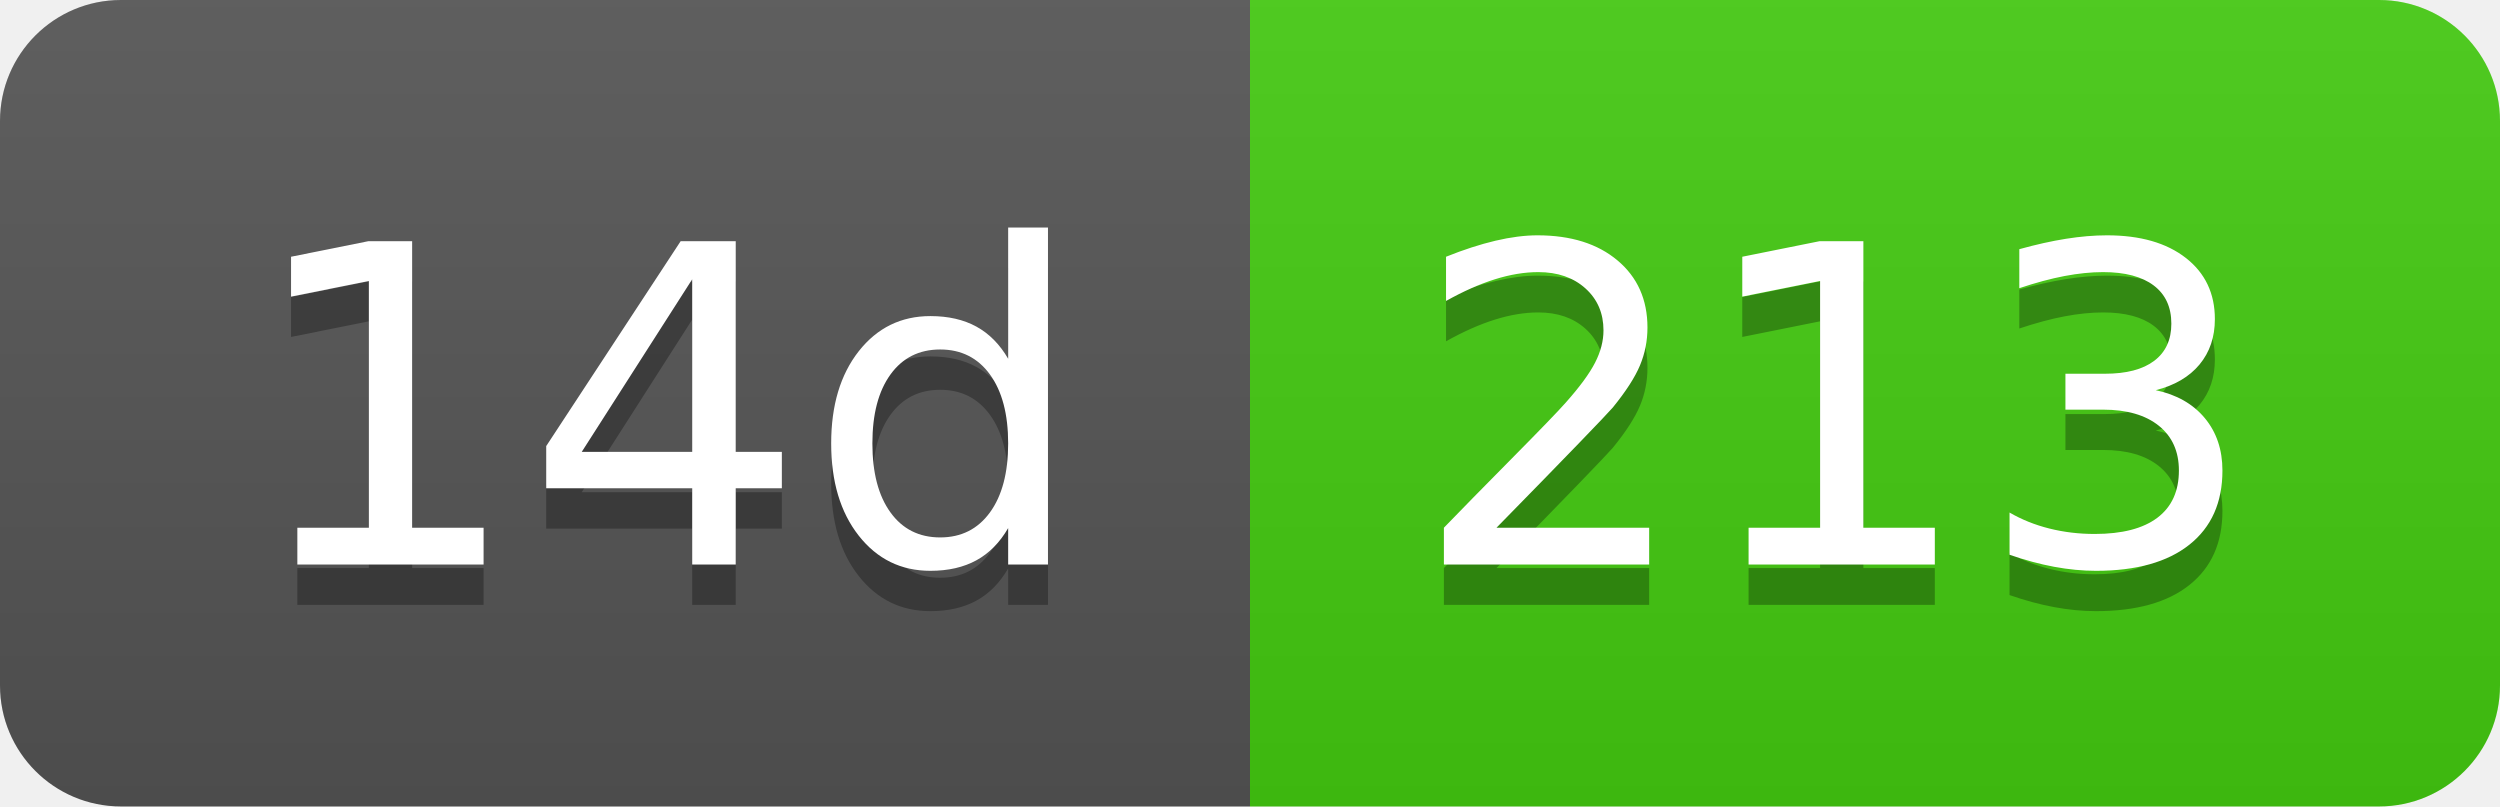
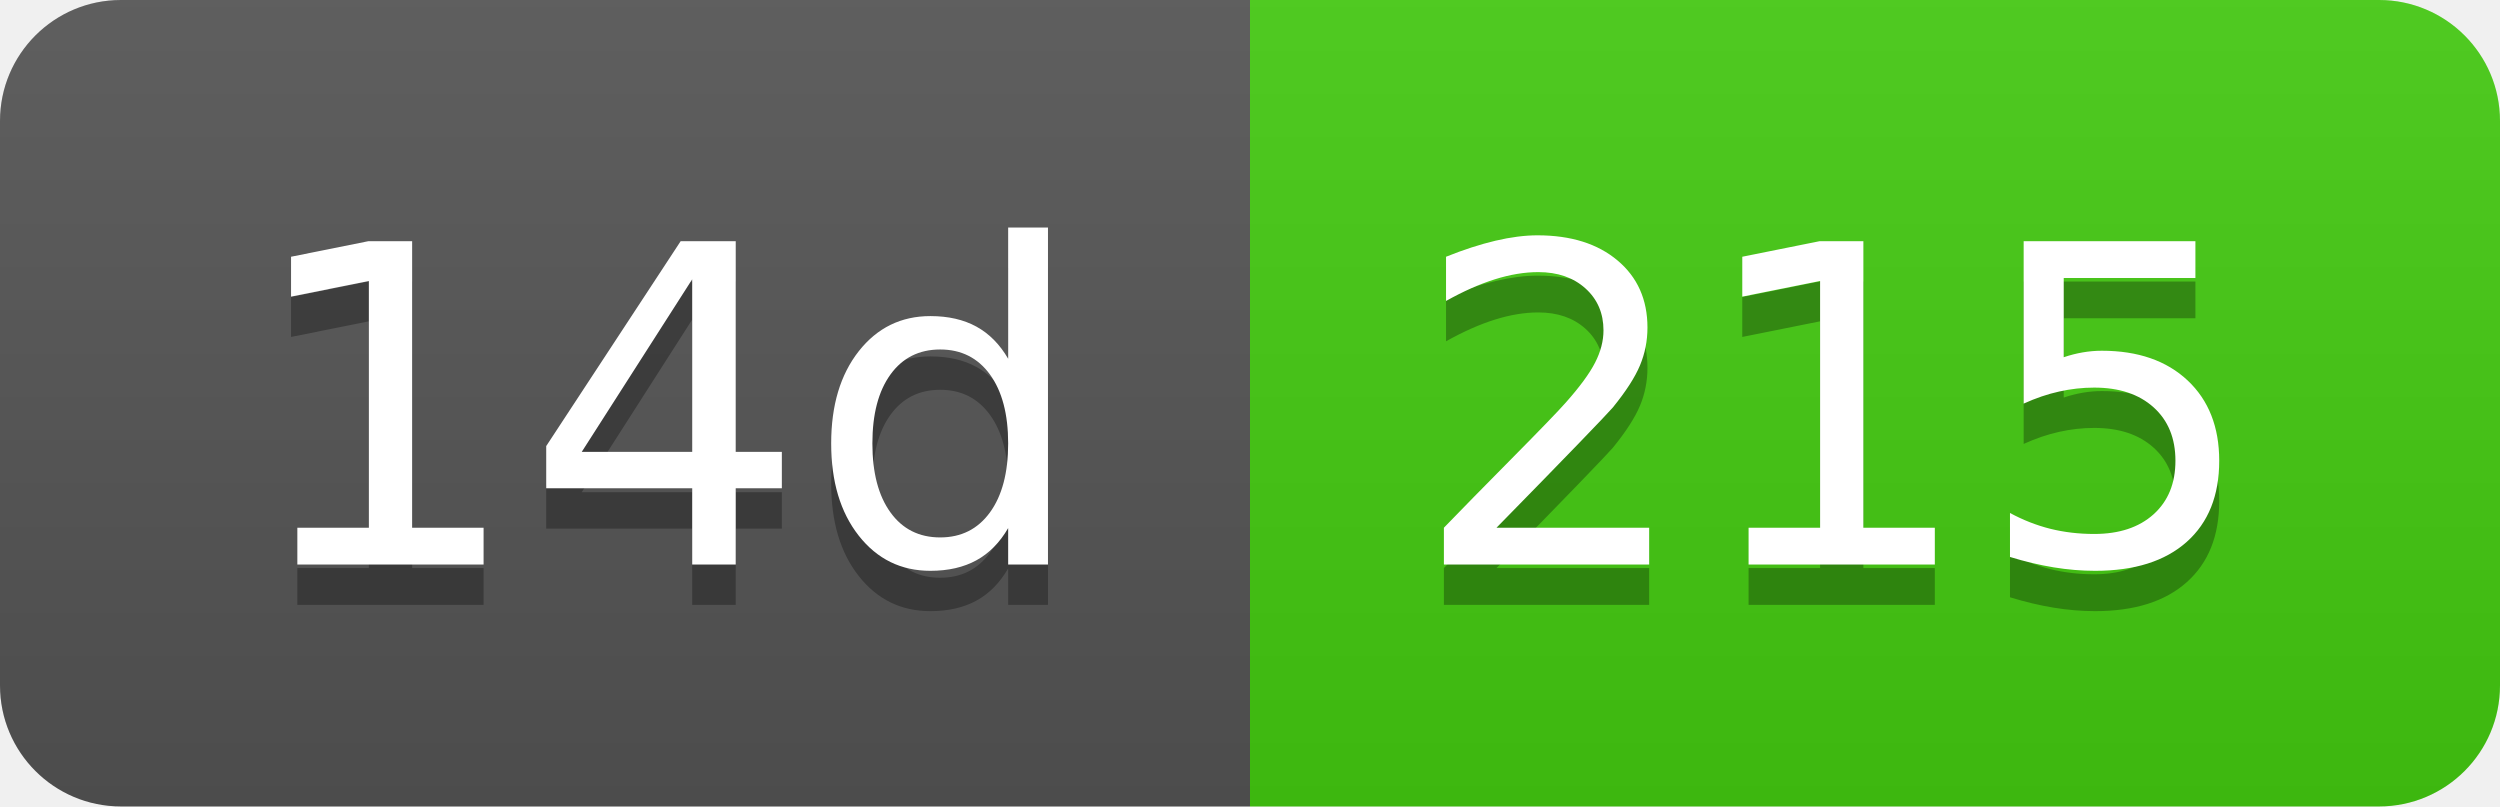
- <svg xmlns="http://www.w3.org/2000/svg" width="62" height="20" role="img" aria-label="14d: 213">
+ <svg xmlns="http://www.w3.org/2000/svg" width="62" height="20" role="img" aria-label="14d: 215">
  <linearGradient id="s" x2="0" y2="100%">
    <stop offset="0" stop-color="#bbb" stop-opacity=".1" />
    <stop offset="1" stop-opacity=".1" />
  </linearGradient>
  <clipPath id="r">
    <rect width="62" height="20" rx="3" fill="#fff" />
  </clipPath>
  <g clip-path="url(#r)">
    <rect width="31" height="20" fill="#555" />
    <rect x="31" width="31" height="20" fill="#4c1" />
    <rect width="62" height="20" fill="url(#s)" />
  </g>
  <g fill="#fff" text-anchor="middle" font-family="Verdana,Geneva,DejaVu Sans,sans-serif" text-rendering="geometricPrecision" font-size="110">
    <text aria-hidden="true" x="165" y="150" fill="#010101" fill-opacity=".3" transform="scale(.1)" textLength="210">14d</text>
    <text x="165" y="140" transform="scale(.1)" fill="#fff" textLength="210">14d</text>
-     <text aria-hidden="true" x="455" y="150" fill="#010101" fill-opacity=".3" transform="scale(.1)" textLength="210">213</text>
-     <text x="455" y="140" transform="scale(.1)" fill="#fff" textLength="210">213</text>
+     <text aria-hidden="true" x="455" y="150" fill="#010101" fill-opacity=".3" transform="scale(.1)" textLength="210">215</text>
+     <text x="455" y="140" transform="scale(.1)" fill="#fff" textLength="210">215</text>
  </g>
</svg>
